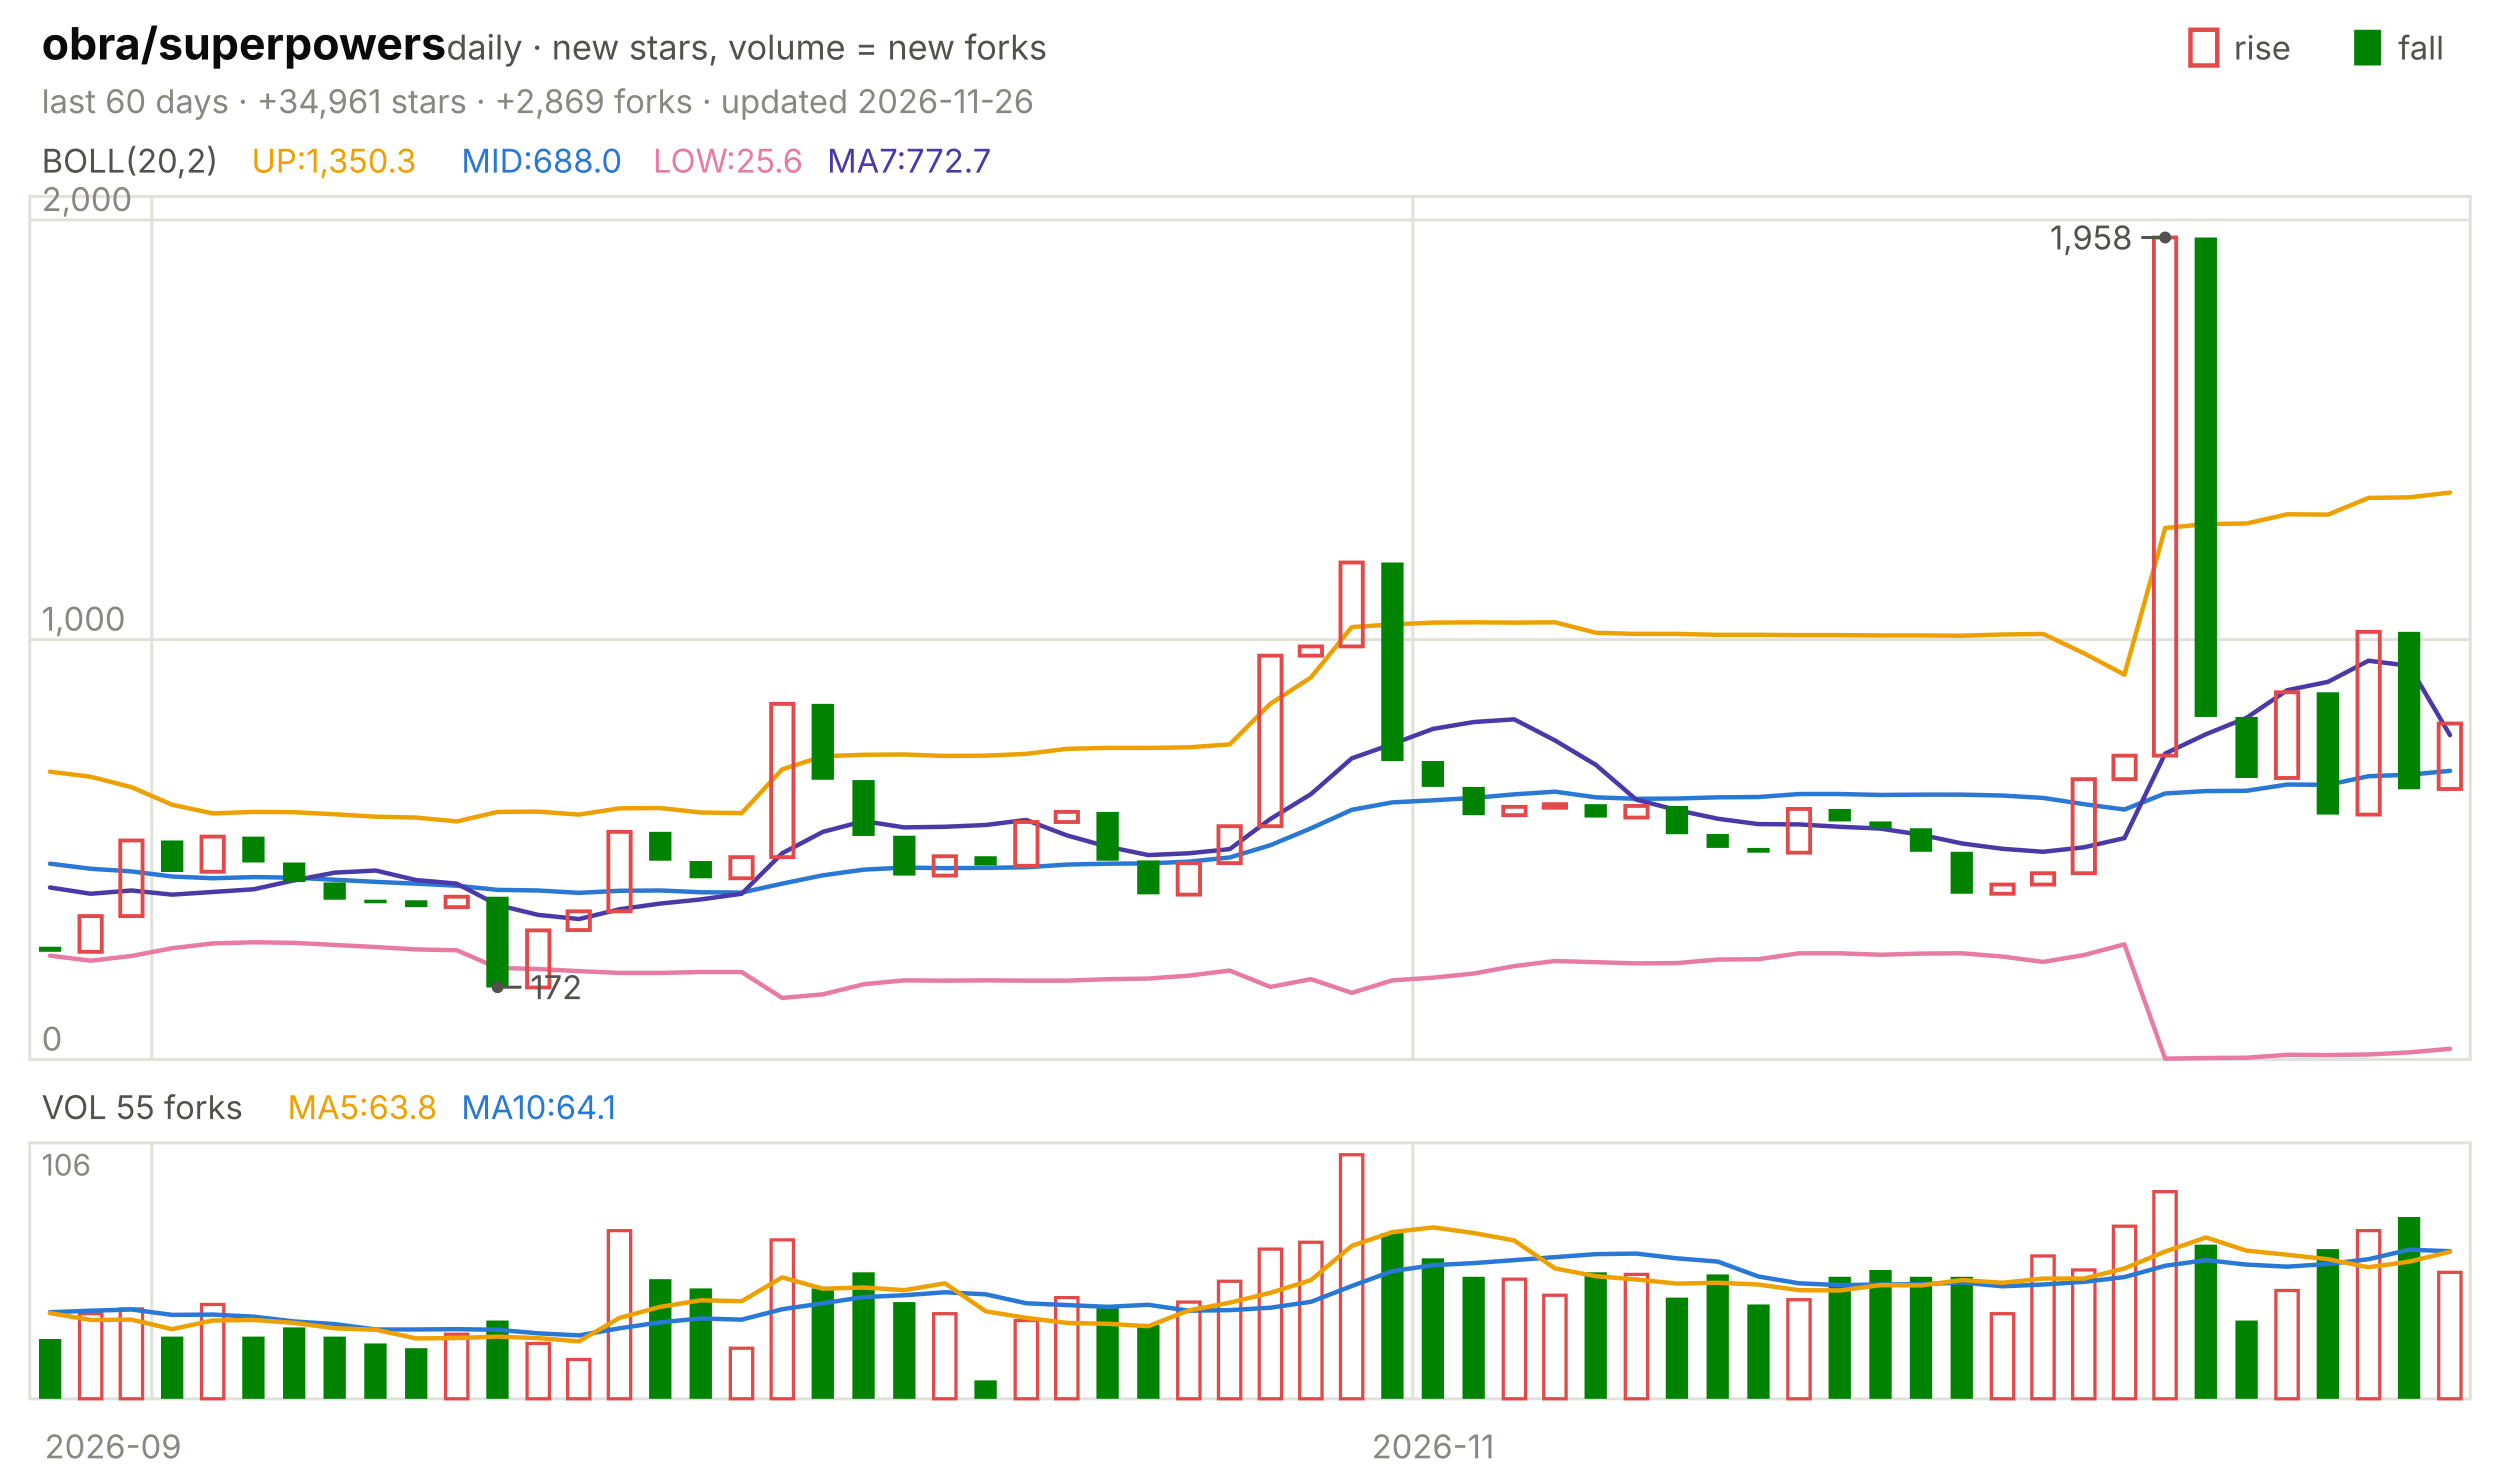
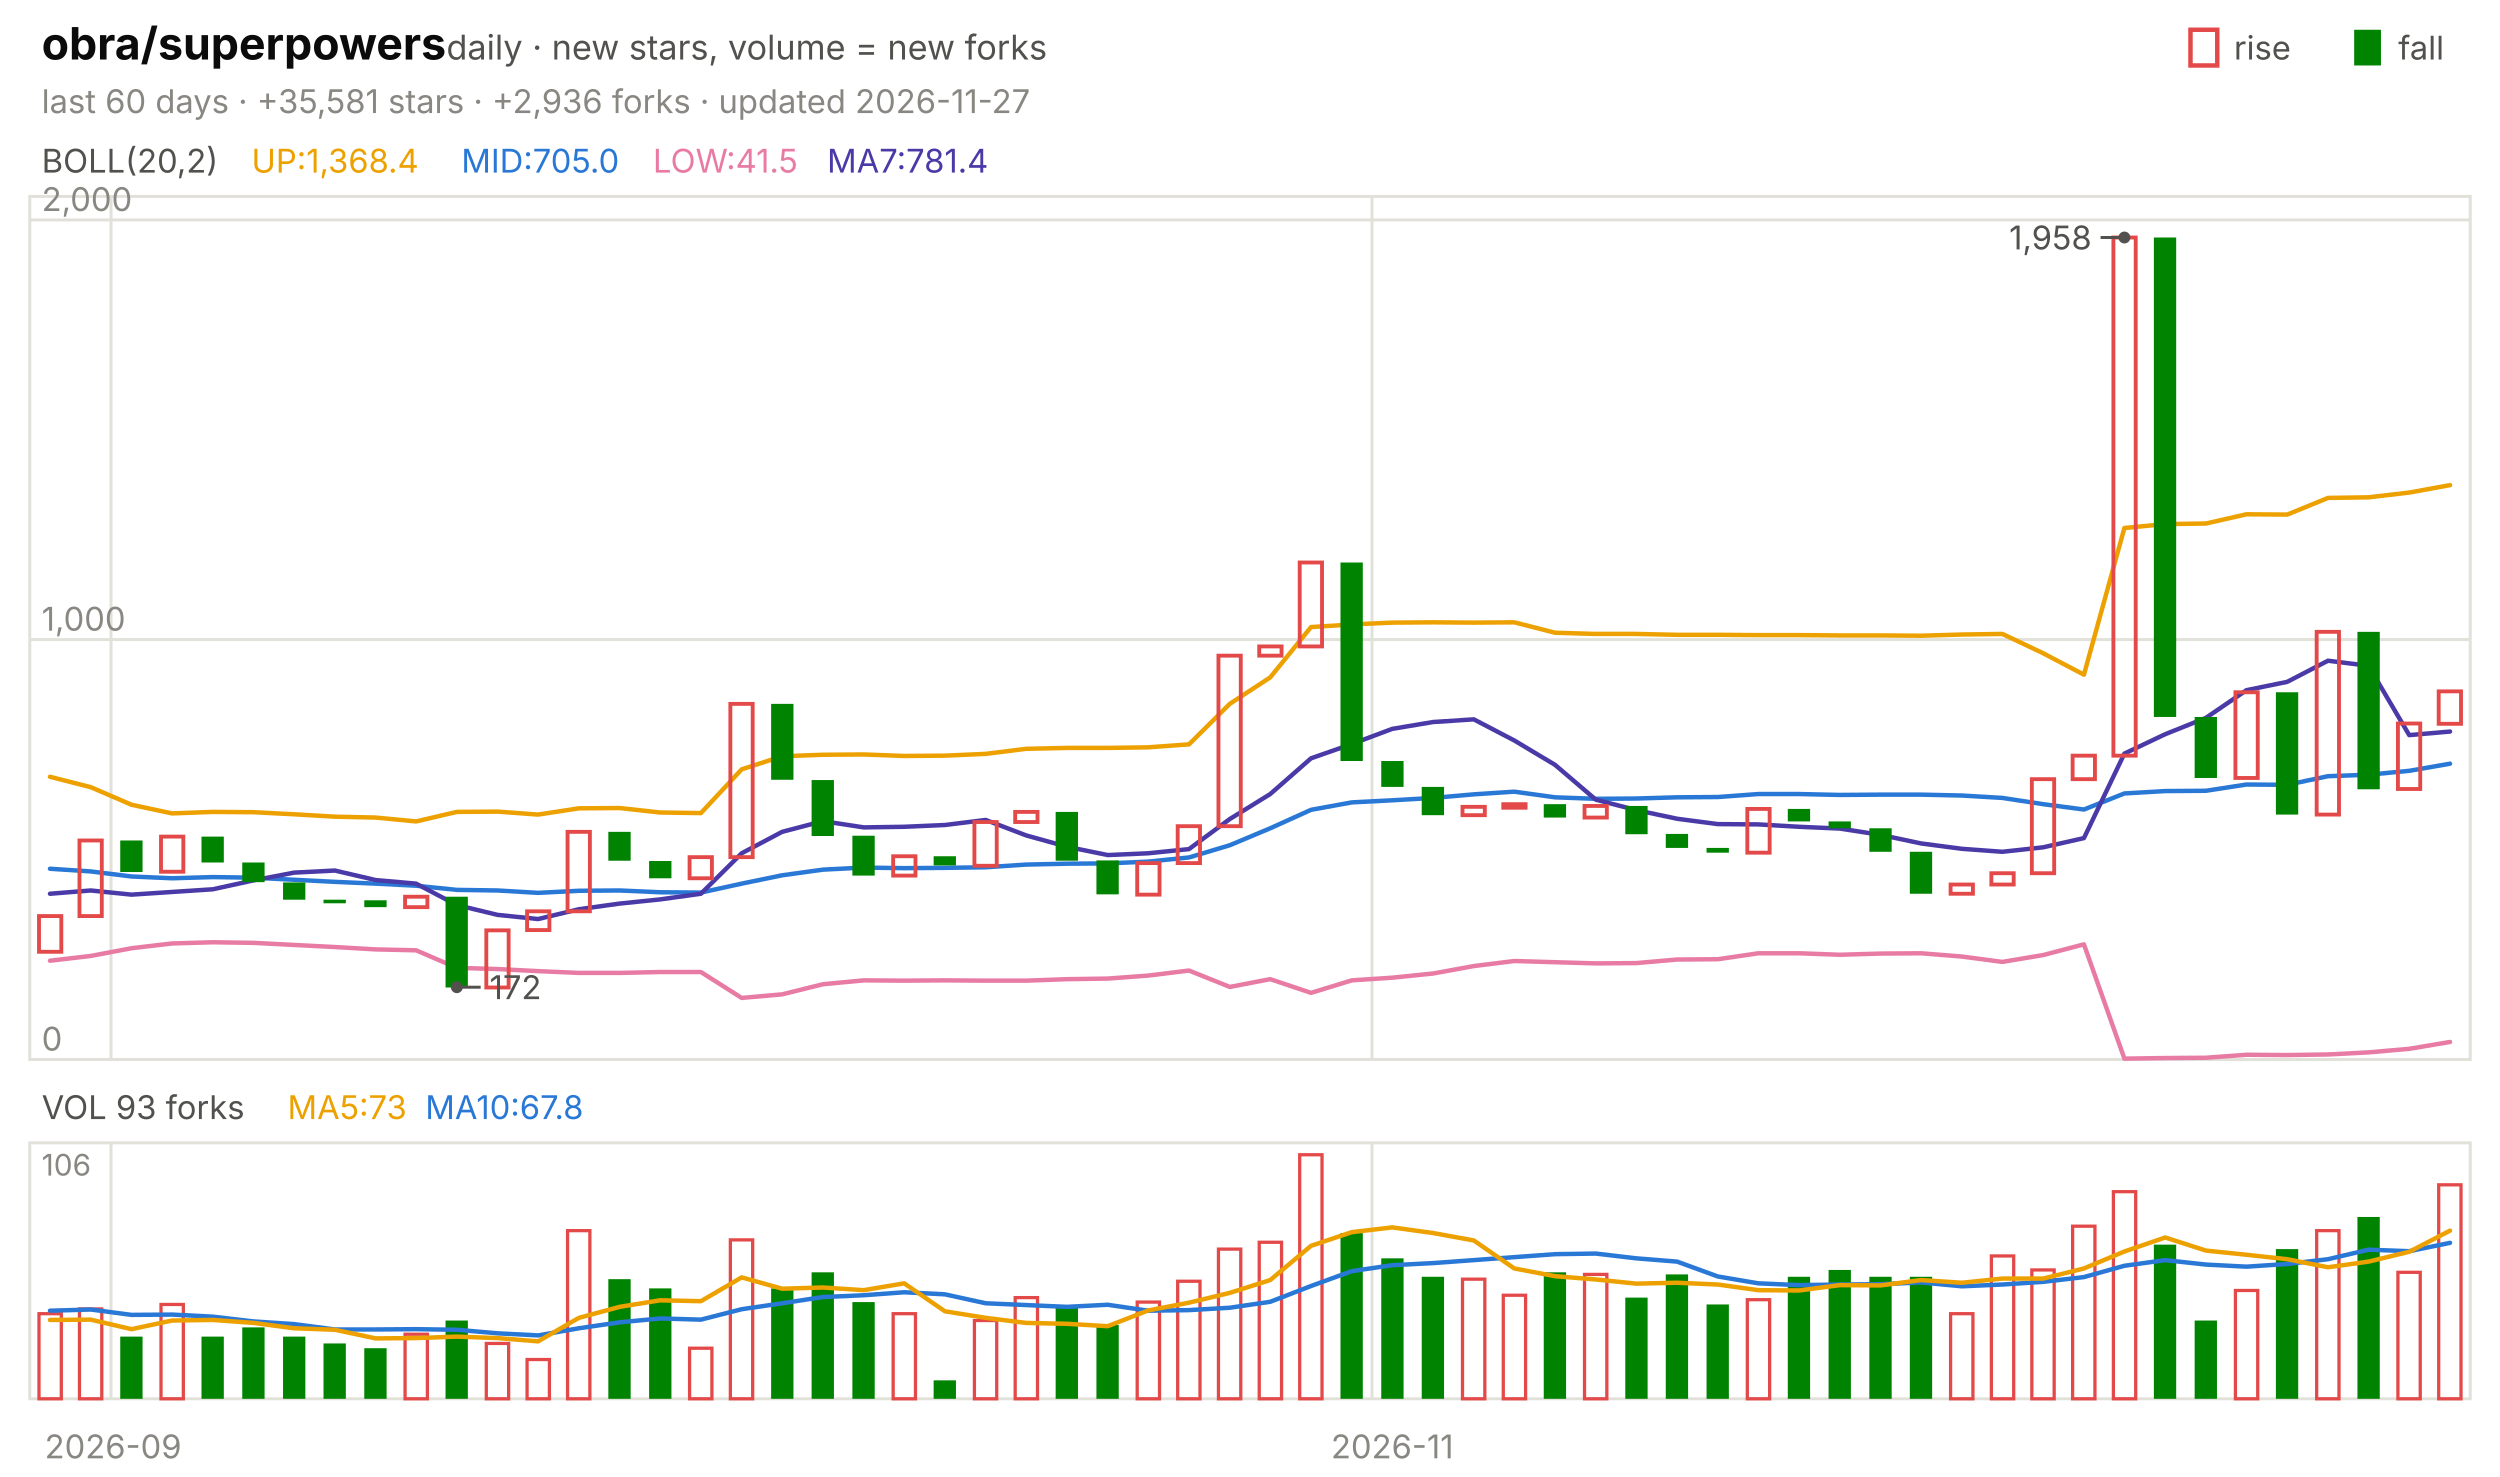
<svg xmlns="http://www.w3.org/2000/svg" viewBox="0 0 840 496" width="840" height="496" font-family="-apple-system,'Segoe UI',system-ui,sans-serif" role="img" aria-label="obra/superpowers candlestick chart">
  <text x="14.0" y="20.0" font-size="15" fill="#0b0b0b" font-weight="650">obra/superpowers</text>
  <text x="150.0" y="20.0" font-size="11.5" fill="#52514e">daily · new stars, volume = new forks</text>
  <text x="805.8" y="20.0" font-size="11.0" fill="#52514e">fall</text>
  <rect x="791" y="10" width="9" height="12" fill="#008300" />
  <text x="750.6" y="20.0" font-size="11.0" fill="#52514e">rise</text>
  <rect x="736" y="10" width="9" height="12" fill="none" stroke="#e34948" stroke-width="1.5" />
-   <text x="14.0" y="38.0" font-size="11.0" fill="#898781">last 60 days · +34,961 stars · +2,869 forks · updated 2026-11-26</text>
+   <text x="14.0" y="38.0" font-size="11.0" fill="#898781">last 60 days · +35,581 stars · +2,936 forks · updated 2026-11-27</text>
  <rect x="10" y="66" width="820" height="290" fill="none" stroke="#e1e0d9" />
  <rect x="10" y="384" width="820" height="86" fill="none" stroke="#e1e0d9" />
  <text x="38.0" y="490.0" font-size="11.0" fill="#898781" text-anchor="middle">2026-09</text>
-   <line x1="51.0" y1="66.0" x2="51.0" y2="356.0" stroke="#e1e0d9" stroke-width="1.0" />
-   <line x1="51.0" y1="384.0" x2="51.0" y2="470.0" stroke="#e1e0d9" stroke-width="1.0" />
-   <line x1="474.7" y1="66.0" x2="474.7" y2="356.0" stroke="#e1e0d9" stroke-width="1.0" />
-   <line x1="474.7" y1="384.0" x2="474.7" y2="470.0" stroke="#e1e0d9" stroke-width="1.0" />
-   <text x="481.5" y="490.0" font-size="11.0" fill="#898781" text-anchor="middle">2026-11</text>
+   <line x1="37.3" y1="66.0" x2="37.3" y2="356.0" stroke="#e1e0d9" stroke-width="1.0" />
+   <line x1="37.3" y1="384.0" x2="37.3" y2="470.0" stroke="#e1e0d9" stroke-width="1.0" />
+   <line x1="461.0" y1="66.0" x2="461.0" y2="356.0" stroke="#e1e0d9" stroke-width="1.0" />
+   <line x1="461.0" y1="384.0" x2="461.0" y2="470.0" stroke="#e1e0d9" stroke-width="1.0" />
+   <text x="467.8" y="490.0" font-size="11.0" fill="#898781" text-anchor="middle">2026-11</text>
  <text x="14.0" y="58.0" font-size="11.0" fill="#52514e">BOLL(20,2)</text>
-   <text x="84.5" y="58.0" font-size="11.0" fill="#eda100">UP:1,350.3</text>
-   <text x="155.0" y="58.0" font-size="11.0" fill="#2a78d6">MID:688.0</text>
-   <text x="219.4" y="58.0" font-size="11.0" fill="#e87ba4">LOW:25.6</text>
-   <text x="277.9" y="58.0" font-size="11.0" fill="#4a3aa7">MA7:772.7</text>
+   <text x="84.5" y="58.0" font-size="11.0" fill="#eda100">UP:1,368.4</text>
+   <text x="155.0" y="58.0" font-size="11.0" fill="#2a78d6">MID:705.0</text>
+   <text x="219.4" y="58.0" font-size="11.0" fill="#e87ba4">LOW:41.5</text>
+   <text x="277.9" y="58.0" font-size="11.0" fill="#4a3aa7">MA7:781.4</text>
  <line x1="10.0" y1="356.0" x2="830.0" y2="356.0" stroke="#e1e0d9" stroke-width="1.0" />
  <text x="14.0" y="353.0" font-size="11.0" fill="#898781">0</text>
  <line x1="10.0" y1="214.9" x2="830.0" y2="214.9" stroke="#e1e0d9" stroke-width="1.0" />
  <text x="14.0" y="211.9" font-size="11.0" fill="#898781">1,000</text>
  <line x1="10.0" y1="73.9" x2="830.0" y2="73.9" stroke="#e1e0d9" stroke-width="1.0" />
  <text x="14.0" y="70.9" font-size="11.0" fill="#898781">2,000</text>
-   <polyline points="16.8,259.3 30.5,261.0 44.2,264.5 57.8,270.4 71.5,273.3 85.2,272.8 98.8,272.9 112.5,273.6 126.2,274.4 139.8,274.7 153.5,276.0 167.2,272.8 180.8,272.7 194.5,273.7 208.2,271.6 221.8,271.5 235.5,273.0 249.2,273.2 262.8,258.5 276.5,254.1 290.2,253.6 303.8,253.5 317.5,254.0 331.2,253.9 344.8,253.3 358.5,251.6 372.2,251.3 385.8,251.3 399.5,251.1 413.2,250.1 426.8,236.5 440.5,227.6 454.2,210.7 467.8,209.8 481.5,209.2 495.2,209.1 508.8,209.2 522.5,209.1 536.2,212.6 549.8,213.0 563.5,213.0 577.2,213.3 590.8,213.3 604.5,213.4 618.2,213.4 631.8,213.5 645.5,213.5 659.2,213.6 672.8,213.2 686.5,213.0 700.2,219.5 713.8,226.7 727.5,177.4 741.2,176.1 754.8,175.9 768.5,172.8 782.2,172.9 795.8,167.3 809.5,167.1 823.2,165.5" fill="none" stroke="#eda100" stroke-width="1.5" stroke-linejoin="round" stroke-linecap="round" />
-   <polyline points="16.8,290.2 30.5,291.9 44.2,292.8 57.8,294.5 71.5,295.1 85.2,294.7 98.8,294.9 112.5,295.6 126.2,296.3 139.8,296.9 153.5,297.6 167.2,299.0 180.8,299.2 194.5,300.0 208.2,299.3 221.8,299.2 235.5,299.8 249.2,299.9 262.8,296.9 276.5,294.1 290.2,292.2 303.8,291.5 317.5,291.7 331.2,291.6 344.8,291.4 358.5,290.5 372.2,290.2 385.8,290.1 399.5,289.5 413.2,288.1 426.8,284.0 440.5,278.3 454.2,272.1 467.8,269.6 481.5,268.9 495.2,268.1 508.8,266.9 522.5,266.0 536.2,267.9 549.8,268.4 563.5,268.3 577.2,267.9 590.8,267.8 604.5,266.8 618.2,266.8 631.8,267.1 645.5,267.0 659.2,267.0 672.8,267.3 686.5,268.1 700.2,270.2 713.8,272.0 727.5,266.6 741.2,265.8 754.8,265.7 768.5,263.6 782.2,263.7 795.8,260.8 809.5,260.3 823.2,259.0" fill="none" stroke="#2a78d6" stroke-width="1.5" stroke-linejoin="round" stroke-linecap="round" />
-   <polyline points="16.8,321.1 30.5,322.8 44.2,321.2 57.8,318.6 71.5,317.0 85.2,316.6 98.8,316.8 112.5,317.5 126.2,318.2 139.8,319.0 153.5,319.3 167.2,325.2 180.8,325.6 194.5,326.3 208.2,326.9 221.8,326.9 235.5,326.6 249.2,326.6 262.8,335.3 276.5,334.1 290.2,330.7 303.8,329.4 317.5,329.5 331.2,329.4 344.8,329.5 358.5,329.5 372.2,329.0 385.8,328.8 399.5,327.8 413.2,326.1 426.8,331.6 440.5,329.0 454.2,333.6 467.8,329.4 481.5,328.5 495.2,327.1 508.8,324.6 522.5,322.9 536.2,323.3 549.8,323.7 563.5,323.6 577.2,322.4 590.8,322.3 604.5,320.3 618.2,320.3 631.8,320.8 645.5,320.4 659.2,320.3 672.8,321.4 686.5,323.2 700.2,320.9 713.8,317.3 727.5,355.7 741.2,355.5 754.8,355.4 768.5,354.4 782.2,354.5 795.8,354.3 809.5,353.6 823.2,352.4" fill="none" stroke="#e87ba4" stroke-width="1.5" stroke-linejoin="round" stroke-linecap="round" />
-   <polyline points="16.8,298.2 30.5,300.3 44.2,299.2 57.8,300.6 71.5,299.7 85.2,298.8 98.8,295.8 112.5,293.2 126.2,292.5 139.8,295.7 153.5,296.9 167.2,304.1 180.8,307.4 194.5,308.8 208.2,305.5 221.8,303.6 235.5,302.2 249.2,300.3 262.8,286.7 276.5,279.5 290.2,275.9 303.8,278.0 317.5,277.8 331.2,277.2 344.8,275.5 358.5,280.7 372.2,284.5 385.8,287.3 399.5,286.7 413.2,285.3 426.8,275.2 440.5,266.8 454.2,254.8 467.8,250.0 481.5,244.9 495.2,242.6 508.8,241.7 522.5,248.8 536.2,257.0 549.8,268.7 563.5,272.2 577.2,275.1 590.8,276.9 604.5,277.0 618.2,277.8 631.8,278.4 645.5,280.5 659.2,283.4 672.8,285.2 686.5,286.2 700.2,284.7 713.8,281.6 727.5,253.2 741.2,246.7 754.8,241.2 768.5,231.9 782.2,229.1 795.8,222.0 809.5,223.7 823.2,247.0" fill="none" stroke="#4a3aa7" stroke-width="1.5" stroke-linejoin="round" stroke-linecap="round" />
-   <rect x="13.1" y="318.1" width="7.5" height="1.7" fill="#008300" />
-   <rect x="26.7" y="307.8" width="7.5" height="12.0" fill="none" stroke="#e34948" stroke-width="1.3" />
-   <rect x="40.4" y="282.4" width="7.5" height="25.4" fill="none" stroke="#e34948" stroke-width="1.3" />
-   <rect x="54.1" y="282.4" width="7.5" height="10.6" fill="#008300" />
-   <rect x="67.7" y="281.1" width="7.5" height="11.8" fill="none" stroke="#e34948" stroke-width="1.3" />
-   <rect x="81.4" y="281.1" width="7.5" height="8.7" fill="#008300" />
-   <rect x="95.1" y="289.8" width="7.5" height="6.6" fill="#008300" />
-   <rect x="108.7" y="296.5" width="7.5" height="5.8" fill="#008300" />
-   <rect x="122.4" y="302.3" width="7.5" height="1.2" fill="#008300" />
-   <rect x="136.1" y="302.5" width="7.5" height="2.3" fill="#008300" />
-   <rect x="149.7" y="301.3" width="7.5" height="3.5" fill="none" stroke="#e34948" stroke-width="1.3" />
-   <rect x="163.4" y="301.3" width="7.5" height="30.5" fill="#008300" />
-   <rect x="177.1" y="312.6" width="7.5" height="19.2" fill="none" stroke="#e34948" stroke-width="1.3" />
-   <rect x="190.7" y="306.2" width="7.5" height="6.3" fill="none" stroke="#e34948" stroke-width="1.3" />
-   <rect x="204.4" y="279.5" width="7.5" height="26.7" fill="none" stroke="#e34948" stroke-width="1.3" />
-   <rect x="218.1" y="279.5" width="7.5" height="9.7" fill="#008300" />
-   <rect x="231.7" y="289.3" width="7.5" height="5.8" fill="#008300" />
-   <rect x="245.4" y="288.0" width="7.5" height="7.1" fill="none" stroke="#e34948" stroke-width="1.3" />
-   <rect x="259.1" y="236.5" width="7.5" height="51.5" fill="none" stroke="#e34948" stroke-width="1.3" />
-   <rect x="272.7" y="236.5" width="7.5" height="25.5" fill="#008300" />
-   <rect x="286.4" y="262.1" width="7.5" height="18.8" fill="#008300" />
-   <rect x="300.1" y="280.8" width="7.5" height="13.4" fill="#008300" />
-   <rect x="313.7" y="287.7" width="7.5" height="6.5" fill="none" stroke="#e34948" stroke-width="1.3" />
-   <rect x="327.4" y="287.7" width="7.5" height="3.1" fill="#008300" />
-   <rect x="341.1" y="276.2" width="7.5" height="14.7" fill="none" stroke="#e34948" stroke-width="1.3" />
-   <rect x="354.7" y="272.8" width="7.5" height="3.4" fill="none" stroke="#e34948" stroke-width="1.3" />
-   <rect x="368.4" y="272.8" width="7.5" height="16.4" fill="#008300" />
-   <rect x="382.1" y="289.1" width="7.5" height="11.4" fill="#008300" />
-   <rect x="395.7" y="290.0" width="7.5" height="10.6" fill="none" stroke="#e34948" stroke-width="1.3" />
-   <rect x="409.4" y="277.6" width="7.5" height="12.4" fill="none" stroke="#e34948" stroke-width="1.3" />
-   <rect x="423.1" y="220.3" width="7.5" height="57.3" fill="none" stroke="#e34948" stroke-width="1.3" />
-   <rect x="436.7" y="217.2" width="7.5" height="3.1" fill="none" stroke="#e34948" stroke-width="1.3" />
-   <rect x="450.4" y="189.0" width="7.5" height="28.2" fill="none" stroke="#e34948" stroke-width="1.3" />
-   <rect x="464.1" y="189.0" width="7.5" height="66.7" fill="#008300" />
-   <rect x="477.7" y="255.7" width="7.5" height="8.7" fill="#008300" />
-   <rect x="491.4" y="264.4" width="7.5" height="9.5" fill="#008300" />
-   <rect x="505.1" y="271.1" width="7.5" height="2.8" fill="none" stroke="#e34948" stroke-width="1.3" />
-   <rect x="518.7" y="270.2" width="7.5" height="1.2" fill="none" stroke="#e34948" stroke-width="1.3" />
-   <rect x="532.4" y="270.2" width="7.5" height="4.5" fill="#008300" />
-   <rect x="546.1" y="270.8" width="7.5" height="3.9" fill="none" stroke="#e34948" stroke-width="1.3" />
-   <rect x="559.7" y="270.8" width="7.5" height="9.5" fill="#008300" />
-   <rect x="573.4" y="280.2" width="7.5" height="4.7" fill="#008300" />
-   <rect x="587.1" y="284.9" width="7.5" height="1.6" fill="#008300" />
-   <rect x="600.7" y="271.8" width="7.5" height="14.7" fill="none" stroke="#e34948" stroke-width="1.3" />
-   <rect x="614.4" y="271.8" width="7.5" height="4.2" fill="#008300" />
-   <rect x="628.1" y="276.0" width="7.5" height="2.3" fill="#008300" />
-   <rect x="641.7" y="278.3" width="7.5" height="7.9" fill="#008300" />
-   <rect x="655.4" y="286.2" width="7.5" height="14.1" fill="#008300" />
-   <rect x="669.1" y="297.2" width="7.5" height="3.1" fill="none" stroke="#e34948" stroke-width="1.3" />
-   <rect x="682.7" y="293.4" width="7.5" height="3.8" fill="none" stroke="#e34948" stroke-width="1.3" />
-   <rect x="696.4" y="261.8" width="7.5" height="31.6" fill="none" stroke="#e34948" stroke-width="1.3" />
-   <rect x="710.1" y="253.9" width="7.5" height="7.9" fill="none" stroke="#e34948" stroke-width="1.3" />
-   <rect x="723.7" y="79.8" width="7.5" height="174.1" fill="none" stroke="#e34948" stroke-width="1.3" />
-   <rect x="737.4" y="79.8" width="7.5" height="161.1" fill="#008300" />
-   <rect x="751.1" y="240.9" width="7.5" height="20.5" fill="#008300" />
-   <rect x="764.7" y="232.6" width="7.5" height="28.8" fill="none" stroke="#e34948" stroke-width="1.3" />
-   <rect x="778.4" y="232.6" width="7.5" height="41.1" fill="#008300" />
-   <rect x="792.1" y="212.3" width="7.5" height="61.4" fill="none" stroke="#e34948" stroke-width="1.3" />
-   <rect x="805.7" y="212.3" width="7.5" height="52.9" fill="#008300" />
-   <rect x="819.4" y="243.1" width="7.5" height="22.0" fill="none" stroke="#e34948" stroke-width="1.3" />
-   <circle cx="727.5" cy="79.8" r="2" fill="#52514e" />
-   <line x1="727.5" y1="79.8" x2="719.5" y2="79.8" stroke="#52514e" stroke-width="1.0" />
-   <text x="716.5" y="83.8" font-size="11.0" fill="#52514e" text-anchor="end">1,958</text>
-   <circle cx="167.2" cy="331.7" r="2" fill="#52514e" />
-   <line x1="167.2" y1="331.7" x2="175.2" y2="331.7" stroke="#52514e" stroke-width="1.0" />
-   <text x="178.2" y="335.7" font-size="11.0" fill="#52514e">172</text>
-   <text x="14.0" y="376.0" font-size="11.0" fill="#52514e">VOL 55 forks</text>
-   <text x="96.6" y="376.0" font-size="11.0" fill="#eda100">MA5:63.8</text>
-   <text x="155.0" y="376.0" font-size="11.0" fill="#2a78d6">MA10:64.1</text>
+   <polyline points="16.8,261.0 30.5,264.5 44.2,270.4 57.8,273.3 71.5,272.8 85.2,272.9 98.8,273.6 112.5,274.4 126.2,274.7 139.8,276.0 153.5,272.8 167.2,272.7 180.8,273.7 194.5,271.6 208.2,271.5 221.8,273.0 235.5,273.2 249.2,258.5 262.8,254.1 276.5,253.6 290.2,253.5 303.8,254.0 317.5,253.9 331.2,253.3 344.8,251.6 358.5,251.3 372.2,251.3 385.8,251.1 399.5,250.1 413.2,236.5 426.8,227.6 440.5,210.7 454.2,209.8 467.8,209.2 481.5,209.1 495.2,209.2 508.8,209.1 522.5,212.6 536.2,213.0 549.8,213.0 563.5,213.3 577.2,213.3 590.8,213.4 604.5,213.4 618.2,213.5 631.8,213.5 645.5,213.6 659.2,213.2 672.8,213.0 686.5,219.5 700.2,226.7 713.8,177.4 727.5,176.1 741.2,175.9 754.8,172.8 768.5,172.9 782.2,167.3 795.8,167.1 809.5,165.5 823.2,163.0" fill="none" stroke="#eda100" stroke-width="1.5" stroke-linejoin="round" stroke-linecap="round" />
+   <polyline points="16.8,291.9 30.5,292.8 44.2,294.5 57.8,295.1 71.5,294.7 85.2,294.9 98.8,295.6 112.5,296.3 126.2,296.9 139.8,297.6 153.5,299.0 167.2,299.2 180.8,300.0 194.5,299.3 208.2,299.2 221.8,299.8 235.5,299.9 249.2,296.9 262.8,294.1 276.5,292.2 290.2,291.5 303.8,291.7 317.5,291.6 331.2,291.4 344.8,290.5 358.5,290.2 372.2,290.1 385.8,289.5 399.5,288.1 413.2,284.0 426.8,278.3 440.5,272.1 454.2,269.6 467.8,268.9 481.5,268.1 495.2,266.9 508.8,266.0 522.5,267.9 536.2,268.4 549.8,268.3 563.5,267.9 577.2,267.8 590.8,266.8 604.5,266.8 618.2,267.1 631.8,267.0 645.5,267.0 659.2,267.3 672.8,268.1 686.5,270.2 700.2,272.0 713.8,266.6 727.5,265.8 741.2,265.7 754.8,263.6 768.5,263.7 782.2,260.8 795.8,260.3 809.5,259.0 823.2,256.6" fill="none" stroke="#2a78d6" stroke-width="1.5" stroke-linejoin="round" stroke-linecap="round" />
+   <polyline points="16.8,322.8 30.5,321.2 44.2,318.6 57.8,317.0 71.5,316.6 85.2,316.8 98.8,317.5 112.5,318.2 126.2,319.0 139.8,319.3 153.5,325.2 167.2,325.6 180.8,326.3 194.5,326.9 208.2,326.9 221.8,326.6 235.5,326.6 249.2,335.3 262.8,334.1 276.5,330.7 290.2,329.4 303.8,329.5 317.5,329.4 331.2,329.5 344.8,329.5 358.5,329.0 372.2,328.8 385.8,327.8 399.5,326.1 413.2,331.6 426.8,329.0 440.5,333.6 454.2,329.4 467.8,328.5 481.5,327.1 495.2,324.6 508.8,322.9 522.5,323.3 536.2,323.7 549.8,323.6 563.5,322.4 577.2,322.3 590.8,320.3 604.5,320.3 618.2,320.8 631.8,320.4 645.5,320.3 659.2,321.4 672.8,323.2 686.5,320.9 700.2,317.3 713.8,355.7 727.5,355.5 741.2,355.4 754.8,354.4 768.5,354.5 782.2,354.3 795.8,353.6 809.5,352.4 823.2,350.1" fill="none" stroke="#e87ba4" stroke-width="1.5" stroke-linejoin="round" stroke-linecap="round" />
+   <polyline points="16.8,300.3 30.5,299.2 44.2,300.6 57.8,299.7 71.5,298.8 85.2,295.8 98.8,293.2 112.5,292.5 126.2,295.7 139.8,296.9 153.5,304.1 167.2,307.4 180.8,308.8 194.5,305.5 208.2,303.6 221.8,302.2 235.5,300.3 249.2,286.7 262.8,279.5 276.5,275.9 290.2,278.0 303.8,277.8 317.5,277.2 331.2,275.5 344.8,280.7 358.5,284.5 372.2,287.3 385.8,286.7 399.5,285.3 413.2,275.2 426.8,266.8 440.5,254.8 454.2,250.0 467.8,244.9 481.5,242.6 495.2,241.7 508.8,248.8 522.5,257.0 536.2,268.7 549.8,272.2 563.5,275.1 577.2,276.9 590.8,277.0 604.5,277.8 618.2,278.4 631.8,280.5 645.5,283.4 659.2,285.2 672.8,286.2 686.5,284.7 700.2,281.6 713.8,253.2 727.5,246.7 741.2,241.2 754.8,231.9 768.5,229.1 782.2,222.0 795.8,223.7 809.5,247.0 823.2,245.8" fill="none" stroke="#4a3aa7" stroke-width="1.5" stroke-linejoin="round" stroke-linecap="round" />
+   <rect x="13.1" y="307.8" width="7.5" height="12.0" fill="none" stroke="#e34948" stroke-width="1.3" />
+   <rect x="26.7" y="282.4" width="7.5" height="25.4" fill="none" stroke="#e34948" stroke-width="1.3" />
+   <rect x="40.4" y="282.4" width="7.5" height="10.6" fill="#008300" />
+   <rect x="54.1" y="281.1" width="7.5" height="11.8" fill="none" stroke="#e34948" stroke-width="1.3" />
+   <rect x="67.7" y="281.1" width="7.5" height="8.7" fill="#008300" />
+   <rect x="81.4" y="289.8" width="7.5" height="6.6" fill="#008300" />
+   <rect x="95.1" y="296.5" width="7.5" height="5.8" fill="#008300" />
+   <rect x="108.7" y="302.3" width="7.5" height="1.2" fill="#008300" />
+   <rect x="122.4" y="302.5" width="7.5" height="2.3" fill="#008300" />
+   <rect x="136.1" y="301.3" width="7.5" height="3.5" fill="none" stroke="#e34948" stroke-width="1.3" />
+   <rect x="149.7" y="301.3" width="7.5" height="30.5" fill="#008300" />
+   <rect x="163.4" y="312.6" width="7.5" height="19.2" fill="none" stroke="#e34948" stroke-width="1.3" />
+   <rect x="177.1" y="306.2" width="7.5" height="6.3" fill="none" stroke="#e34948" stroke-width="1.3" />
+   <rect x="190.7" y="279.5" width="7.5" height="26.7" fill="none" stroke="#e34948" stroke-width="1.3" />
+   <rect x="204.4" y="279.5" width="7.5" height="9.7" fill="#008300" />
+   <rect x="218.1" y="289.3" width="7.5" height="5.8" fill="#008300" />
+   <rect x="231.7" y="288.0" width="7.5" height="7.1" fill="none" stroke="#e34948" stroke-width="1.3" />
+   <rect x="245.4" y="236.5" width="7.5" height="51.5" fill="none" stroke="#e34948" stroke-width="1.3" />
+   <rect x="259.1" y="236.5" width="7.5" height="25.5" fill="#008300" />
+   <rect x="272.7" y="262.1" width="7.5" height="18.8" fill="#008300" />
+   <rect x="286.4" y="280.8" width="7.5" height="13.4" fill="#008300" />
+   <rect x="300.1" y="287.7" width="7.5" height="6.5" fill="none" stroke="#e34948" stroke-width="1.3" />
+   <rect x="313.7" y="287.7" width="7.5" height="3.1" fill="#008300" />
+   <rect x="327.4" y="276.2" width="7.5" height="14.7" fill="none" stroke="#e34948" stroke-width="1.3" />
+   <rect x="341.1" y="272.8" width="7.5" height="3.4" fill="none" stroke="#e34948" stroke-width="1.3" />
+   <rect x="354.7" y="272.8" width="7.5" height="16.4" fill="#008300" />
+   <rect x="368.4" y="289.1" width="7.5" height="11.4" fill="#008300" />
+   <rect x="382.1" y="290.0" width="7.5" height="10.6" fill="none" stroke="#e34948" stroke-width="1.3" />
+   <rect x="395.7" y="277.6" width="7.5" height="12.4" fill="none" stroke="#e34948" stroke-width="1.3" />
+   <rect x="409.4" y="220.3" width="7.5" height="57.3" fill="none" stroke="#e34948" stroke-width="1.3" />
+   <rect x="423.1" y="217.2" width="7.5" height="3.1" fill="none" stroke="#e34948" stroke-width="1.3" />
+   <rect x="436.7" y="189.0" width="7.5" height="28.2" fill="none" stroke="#e34948" stroke-width="1.3" />
+   <rect x="450.4" y="189.0" width="7.5" height="66.7" fill="#008300" />
+   <rect x="464.1" y="255.7" width="7.5" height="8.7" fill="#008300" />
+   <rect x="477.7" y="264.4" width="7.5" height="9.5" fill="#008300" />
+   <rect x="491.4" y="271.1" width="7.5" height="2.8" fill="none" stroke="#e34948" stroke-width="1.3" />
+   <rect x="505.1" y="270.2" width="7.5" height="1.2" fill="none" stroke="#e34948" stroke-width="1.3" />
+   <rect x="518.7" y="270.2" width="7.5" height="4.5" fill="#008300" />
+   <rect x="532.4" y="270.8" width="7.5" height="3.9" fill="none" stroke="#e34948" stroke-width="1.3" />
+   <rect x="546.1" y="270.8" width="7.5" height="9.5" fill="#008300" />
+   <rect x="559.7" y="280.2" width="7.5" height="4.7" fill="#008300" />
+   <rect x="573.4" y="284.9" width="7.5" height="1.6" fill="#008300" />
+   <rect x="587.1" y="271.8" width="7.5" height="14.7" fill="none" stroke="#e34948" stroke-width="1.3" />
+   <rect x="600.7" y="271.8" width="7.5" height="4.2" fill="#008300" />
+   <rect x="614.4" y="276.0" width="7.5" height="2.3" fill="#008300" />
+   <rect x="628.1" y="278.3" width="7.5" height="7.9" fill="#008300" />
+   <rect x="641.7" y="286.2" width="7.5" height="14.1" fill="#008300" />
+   <rect x="655.4" y="297.2" width="7.5" height="3.1" fill="none" stroke="#e34948" stroke-width="1.3" />
+   <rect x="669.1" y="293.4" width="7.5" height="3.8" fill="none" stroke="#e34948" stroke-width="1.3" />
+   <rect x="682.7" y="261.8" width="7.5" height="31.6" fill="none" stroke="#e34948" stroke-width="1.3" />
+   <rect x="696.4" y="253.9" width="7.5" height="7.9" fill="none" stroke="#e34948" stroke-width="1.3" />
+   <rect x="710.1" y="79.8" width="7.5" height="174.1" fill="none" stroke="#e34948" stroke-width="1.3" />
+   <rect x="723.7" y="79.8" width="7.5" height="161.1" fill="#008300" />
+   <rect x="737.4" y="240.9" width="7.5" height="20.5" fill="#008300" />
+   <rect x="751.1" y="232.6" width="7.5" height="28.8" fill="none" stroke="#e34948" stroke-width="1.3" />
+   <rect x="764.7" y="232.6" width="7.5" height="41.1" fill="#008300" />
+   <rect x="778.4" y="212.3" width="7.5" height="61.4" fill="none" stroke="#e34948" stroke-width="1.3" />
+   <rect x="792.1" y="212.3" width="7.5" height="52.9" fill="#008300" />
+   <rect x="805.7" y="243.1" width="7.5" height="22.0" fill="none" stroke="#e34948" stroke-width="1.3" />
+   <rect x="819.4" y="232.3" width="7.5" height="10.9" fill="none" stroke="#e34948" stroke-width="1.3" />
+   <circle cx="713.8" cy="79.8" r="2" fill="#52514e" />
+   <line x1="713.8" y1="79.8" x2="705.8" y2="79.8" stroke="#52514e" stroke-width="1.0" />
+   <text x="702.8" y="83.8" font-size="11.0" fill="#52514e" text-anchor="end">1,958</text>
+   <circle cx="153.5" cy="331.7" r="2" fill="#52514e" />
+   <line x1="153.5" y1="331.7" x2="161.5" y2="331.7" stroke="#52514e" stroke-width="1.0" />
+   <text x="164.5" y="335.7" font-size="11.0" fill="#52514e">172</text>
+   <text x="14.0" y="376.0" font-size="11.0" fill="#52514e">VOL 93 forks</text>
+   <text x="96.6" y="376.0" font-size="11.0" fill="#eda100">MA5:73</text>
+   <text x="142.9" y="376.0" font-size="11.0" fill="#2a78d6">MA10:67.8</text>
  <text x="14.0" y="395.0" font-size="10" fill="#898781">106</text>
-   <rect x="13.1" y="449.9" width="7.5" height="20.1" fill="#008300" />
-   <rect x="26.7" y="441.4" width="7.5" height="28.6" fill="none" stroke="#e34948" stroke-width="1.1" />
-   <rect x="40.4" y="439.8" width="7.5" height="30.2" fill="none" stroke="#e34948" stroke-width="1.1" />
-   <rect x="54.1" y="449.1" width="7.5" height="20.9" fill="#008300" />
-   <rect x="67.7" y="438.3" width="7.5" height="31.7" fill="none" stroke="#e34948" stroke-width="1.1" />
-   <rect x="81.4" y="449.1" width="7.5" height="20.9" fill="#008300" />
-   <rect x="95.1" y="446.0" width="7.5" height="24.0" fill="#008300" />
-   <rect x="108.7" y="449.1" width="7.5" height="20.9" fill="#008300" />
-   <rect x="122.4" y="451.4" width="7.5" height="18.6" fill="#008300" />
-   <rect x="136.1" y="453.0" width="7.5" height="17.0" fill="#008300" />
-   <rect x="149.7" y="448.3" width="7.5" height="21.7" fill="none" stroke="#e34948" stroke-width="1.1" />
-   <rect x="163.4" y="443.7" width="7.5" height="26.3" fill="#008300" />
-   <rect x="177.1" y="451.4" width="7.5" height="18.6" fill="none" stroke="#e34948" stroke-width="1.1" />
-   <rect x="190.7" y="456.8" width="7.5" height="13.2" fill="none" stroke="#e34948" stroke-width="1.1" />
-   <rect x="204.4" y="413.5" width="7.5" height="56.5" fill="none" stroke="#e34948" stroke-width="1.1" />
-   <rect x="218.1" y="429.8" width="7.5" height="40.2" fill="#008300" />
-   <rect x="231.7" y="432.9" width="7.5" height="37.1" fill="#008300" />
-   <rect x="245.4" y="453.0" width="7.5" height="17.0" fill="none" stroke="#e34948" stroke-width="1.1" />
-   <rect x="259.1" y="416.6" width="7.5" height="53.4" fill="none" stroke="#e34948" stroke-width="1.1" />
-   <rect x="272.7" y="432.9" width="7.5" height="37.1" fill="#008300" />
-   <rect x="286.4" y="427.5" width="7.5" height="42.5" fill="#008300" />
-   <rect x="300.1" y="437.5" width="7.5" height="32.5" fill="#008300" />
-   <rect x="313.7" y="441.4" width="7.5" height="28.6" fill="none" stroke="#e34948" stroke-width="1.1" />
-   <rect x="327.4" y="463.8" width="7.5" height="6.2" fill="#008300" />
-   <rect x="341.1" y="443.7" width="7.5" height="26.3" fill="none" stroke="#e34948" stroke-width="1.1" />
-   <rect x="354.7" y="436.0" width="7.5" height="34.0" fill="none" stroke="#e34948" stroke-width="1.1" />
-   <rect x="368.4" y="439.1" width="7.5" height="30.9" fill="#008300" />
-   <rect x="382.1" y="445.2" width="7.5" height="24.8" fill="#008300" />
-   <rect x="395.7" y="437.5" width="7.5" height="32.5" fill="none" stroke="#e34948" stroke-width="1.1" />
-   <rect x="409.4" y="430.5" width="7.5" height="39.5" fill="none" stroke="#e34948" stroke-width="1.1" />
-   <rect x="423.1" y="419.7" width="7.5" height="50.3" fill="none" stroke="#e34948" stroke-width="1.1" />
-   <rect x="436.7" y="417.4" width="7.5" height="52.6" fill="none" stroke="#e34948" stroke-width="1.1" />
-   <rect x="450.4" y="388.0" width="7.5" height="82.0" fill="none" stroke="#e34948" stroke-width="1.1" />
-   <rect x="464.1" y="414.3" width="7.5" height="55.7" fill="#008300" />
-   <rect x="477.7" y="422.8" width="7.5" height="47.2" fill="#008300" />
-   <rect x="491.4" y="429.0" width="7.5" height="41.0" fill="#008300" />
-   <rect x="505.1" y="429.8" width="7.5" height="40.2" fill="none" stroke="#e34948" stroke-width="1.1" />
-   <rect x="518.7" y="435.2" width="7.5" height="34.8" fill="none" stroke="#e34948" stroke-width="1.1" />
-   <rect x="532.4" y="427.5" width="7.5" height="42.5" fill="#008300" />
-   <rect x="546.1" y="428.2" width="7.5" height="41.8" fill="none" stroke="#e34948" stroke-width="1.1" />
-   <rect x="559.7" y="436.0" width="7.5" height="34.0" fill="#008300" />
-   <rect x="573.4" y="428.2" width="7.5" height="41.8" fill="#008300" />
-   <rect x="587.1" y="438.3" width="7.5" height="31.7" fill="#008300" />
-   <rect x="600.7" y="436.7" width="7.5" height="33.3" fill="none" stroke="#e34948" stroke-width="1.1" />
-   <rect x="614.4" y="429.0" width="7.5" height="41.0" fill="#008300" />
-   <rect x="628.1" y="426.7" width="7.5" height="43.3" fill="#008300" />
+   <rect x="13.1" y="441.4" width="7.5" height="28.6" fill="none" stroke="#e34948" stroke-width="1.1" />
+   <rect x="26.7" y="439.8" width="7.5" height="30.2" fill="none" stroke="#e34948" stroke-width="1.1" />
+   <rect x="40.4" y="449.1" width="7.5" height="20.9" fill="#008300" />
+   <rect x="54.1" y="438.3" width="7.5" height="31.7" fill="none" stroke="#e34948" stroke-width="1.1" />
+   <rect x="67.7" y="449.1" width="7.5" height="20.9" fill="#008300" />
+   <rect x="81.4" y="446.0" width="7.5" height="24.0" fill="#008300" />
+   <rect x="95.1" y="449.1" width="7.5" height="20.9" fill="#008300" />
+   <rect x="108.7" y="451.4" width="7.5" height="18.6" fill="#008300" />
+   <rect x="122.4" y="453.0" width="7.5" height="17.0" fill="#008300" />
+   <rect x="136.1" y="448.3" width="7.5" height="21.7" fill="none" stroke="#e34948" stroke-width="1.1" />
+   <rect x="149.7" y="443.7" width="7.5" height="26.3" fill="#008300" />
+   <rect x="163.4" y="451.4" width="7.5" height="18.6" fill="none" stroke="#e34948" stroke-width="1.1" />
+   <rect x="177.1" y="456.8" width="7.5" height="13.2" fill="none" stroke="#e34948" stroke-width="1.1" />
+   <rect x="190.7" y="413.5" width="7.5" height="56.5" fill="none" stroke="#e34948" stroke-width="1.1" />
+   <rect x="204.4" y="429.8" width="7.5" height="40.2" fill="#008300" />
+   <rect x="218.1" y="432.9" width="7.5" height="37.1" fill="#008300" />
+   <rect x="231.7" y="453.0" width="7.5" height="17.0" fill="none" stroke="#e34948" stroke-width="1.1" />
+   <rect x="245.4" y="416.6" width="7.5" height="53.4" fill="none" stroke="#e34948" stroke-width="1.1" />
+   <rect x="259.1" y="432.9" width="7.5" height="37.1" fill="#008300" />
+   <rect x="272.7" y="427.5" width="7.5" height="42.5" fill="#008300" />
+   <rect x="286.4" y="437.5" width="7.5" height="32.5" fill="#008300" />
+   <rect x="300.1" y="441.4" width="7.5" height="28.6" fill="none" stroke="#e34948" stroke-width="1.1" />
+   <rect x="313.7" y="463.8" width="7.5" height="6.2" fill="#008300" />
+   <rect x="327.4" y="443.7" width="7.5" height="26.3" fill="none" stroke="#e34948" stroke-width="1.1" />
+   <rect x="341.1" y="436.0" width="7.5" height="34.0" fill="none" stroke="#e34948" stroke-width="1.1" />
+   <rect x="354.7" y="439.1" width="7.5" height="30.9" fill="#008300" />
+   <rect x="368.4" y="445.2" width="7.5" height="24.8" fill="#008300" />
+   <rect x="382.1" y="437.5" width="7.5" height="32.5" fill="none" stroke="#e34948" stroke-width="1.1" />
+   <rect x="395.7" y="430.5" width="7.5" height="39.5" fill="none" stroke="#e34948" stroke-width="1.1" />
+   <rect x="409.4" y="419.7" width="7.5" height="50.3" fill="none" stroke="#e34948" stroke-width="1.1" />
+   <rect x="423.1" y="417.4" width="7.5" height="52.6" fill="none" stroke="#e34948" stroke-width="1.1" />
+   <rect x="436.7" y="388.0" width="7.5" height="82.0" fill="none" stroke="#e34948" stroke-width="1.1" />
+   <rect x="450.4" y="414.3" width="7.5" height="55.7" fill="#008300" />
+   <rect x="464.1" y="422.8" width="7.5" height="47.2" fill="#008300" />
+   <rect x="477.7" y="429.0" width="7.5" height="41.0" fill="#008300" />
+   <rect x="491.4" y="429.8" width="7.5" height="40.2" fill="none" stroke="#e34948" stroke-width="1.1" />
+   <rect x="505.1" y="435.2" width="7.5" height="34.8" fill="none" stroke="#e34948" stroke-width="1.1" />
+   <rect x="518.7" y="427.5" width="7.5" height="42.5" fill="#008300" />
+   <rect x="532.4" y="428.2" width="7.5" height="41.8" fill="none" stroke="#e34948" stroke-width="1.1" />
+   <rect x="546.1" y="436.0" width="7.5" height="34.0" fill="#008300" />
+   <rect x="559.7" y="428.2" width="7.5" height="41.8" fill="#008300" />
+   <rect x="573.4" y="438.3" width="7.5" height="31.7" fill="#008300" />
+   <rect x="587.1" y="436.7" width="7.5" height="33.3" fill="none" stroke="#e34948" stroke-width="1.1" />
+   <rect x="600.7" y="429.0" width="7.5" height="41.0" fill="#008300" />
+   <rect x="614.4" y="426.7" width="7.5" height="43.3" fill="#008300" />
+   <rect x="628.1" y="429.0" width="7.5" height="41.0" fill="#008300" />
  <rect x="641.7" y="429.0" width="7.5" height="41.0" fill="#008300" />
-   <rect x="655.4" y="429.0" width="7.5" height="41.0" fill="#008300" />
-   <rect x="669.1" y="441.4" width="7.5" height="28.6" fill="none" stroke="#e34948" stroke-width="1.1" />
-   <rect x="682.7" y="422.0" width="7.5" height="48.0" fill="none" stroke="#e34948" stroke-width="1.1" />
-   <rect x="696.4" y="426.7" width="7.5" height="43.3" fill="none" stroke="#e34948" stroke-width="1.1" />
-   <rect x="710.1" y="412.0" width="7.5" height="58.0" fill="none" stroke="#e34948" stroke-width="1.1" />
-   <rect x="723.7" y="400.4" width="7.5" height="69.6" fill="none" stroke="#e34948" stroke-width="1.1" />
-   <rect x="737.4" y="418.2" width="7.5" height="51.8" fill="#008300" />
-   <rect x="751.1" y="443.7" width="7.5" height="26.3" fill="#008300" />
-   <rect x="764.7" y="433.6" width="7.5" height="36.4" fill="none" stroke="#e34948" stroke-width="1.1" />
-   <rect x="778.4" y="419.7" width="7.5" height="50.3" fill="#008300" />
-   <rect x="792.1" y="413.5" width="7.5" height="56.5" fill="none" stroke="#e34948" stroke-width="1.1" />
-   <rect x="805.7" y="408.9" width="7.5" height="61.1" fill="#008300" />
-   <rect x="819.4" y="427.5" width="7.5" height="42.5" fill="none" stroke="#e34948" stroke-width="1.1" />
-   <polyline points="16.8,440.9 30.5,440.4 44.2,440.0 57.8,441.8 71.5,441.7 85.2,442.4 98.8,444.0 112.5,444.9 126.2,446.7 139.8,446.7 153.5,446.6 167.2,446.8 180.8,448.0 194.5,448.7 208.2,446.3 221.8,444.3 235.5,443.0 249.2,443.4 262.8,439.9 276.5,437.9 290.2,435.8 303.8,435.2 317.5,434.2 331.2,434.9 344.8,437.9 358.5,438.5 372.2,439.1 385.8,438.4 399.5,440.4 413.2,440.2 426.8,439.4 440.5,437.4 454.2,432.1 467.8,427.1 481.5,425.1 495.2,424.4 508.8,423.4 522.5,422.4 536.2,421.4 549.8,421.2 563.5,422.8 577.2,423.9 590.8,428.9 604.5,431.2 618.2,431.8 631.8,431.6 645.5,431.5 659.2,430.9 672.8,432.2 686.5,431.6 700.2,430.7 713.8,429.1 727.5,425.3 741.2,423.4 754.8,424.9 768.5,425.6 782.2,424.7 795.8,423.1 809.5,419.9 823.2,420.4" fill="none" stroke="#2a78d6" stroke-width="1.5" stroke-linejoin="round" stroke-linecap="round" />
-   <polyline points="16.8,441.2 30.5,443.5 44.2,443.4 57.8,446.6 71.5,443.7 85.2,443.5 98.8,444.5 112.5,446.3 126.2,446.8 139.8,449.7 153.5,449.6 167.2,449.1 180.8,449.6 194.5,450.7 208.2,442.8 221.8,439.1 235.5,436.9 249.2,437.2 262.8,429.2 276.5,433.0 290.2,432.6 303.8,433.5 317.5,431.2 331.2,440.6 344.8,442.8 358.5,444.5 372.2,444.8 385.8,445.6 399.5,440.3 413.2,437.7 426.8,434.4 440.5,430.1 454.2,418.6 467.8,414.0 481.5,412.4 495.2,414.3 508.8,416.8 522.5,426.2 536.2,428.8 549.8,429.9 563.5,431.3 577.2,431.0 590.8,431.6 604.5,433.5 618.2,433.6 631.8,431.8 645.5,431.9 659.2,430.1 672.8,431.0 686.5,429.6 700.2,429.6 713.8,426.2 727.5,420.5 741.2,415.8 754.8,420.2 768.5,421.6 782.2,423.1 795.8,425.8 809.5,423.9 823.2,420.6" fill="none" stroke="#eda100" stroke-width="1.5" stroke-linejoin="round" stroke-linecap="round" />
+   <rect x="655.4" y="441.4" width="7.5" height="28.6" fill="none" stroke="#e34948" stroke-width="1.1" />
+   <rect x="669.1" y="422.0" width="7.5" height="48.0" fill="none" stroke="#e34948" stroke-width="1.1" />
+   <rect x="682.7" y="426.7" width="7.5" height="43.3" fill="none" stroke="#e34948" stroke-width="1.1" />
+   <rect x="696.4" y="412.0" width="7.5" height="58.0" fill="none" stroke="#e34948" stroke-width="1.1" />
+   <rect x="710.1" y="400.4" width="7.5" height="69.6" fill="none" stroke="#e34948" stroke-width="1.1" />
+   <rect x="723.7" y="418.2" width="7.5" height="51.8" fill="#008300" />
+   <rect x="737.4" y="443.7" width="7.5" height="26.3" fill="#008300" />
+   <rect x="751.1" y="433.6" width="7.5" height="36.4" fill="none" stroke="#e34948" stroke-width="1.1" />
+   <rect x="764.7" y="419.7" width="7.5" height="50.3" fill="#008300" />
+   <rect x="778.4" y="413.5" width="7.5" height="56.5" fill="none" stroke="#e34948" stroke-width="1.1" />
+   <rect x="792.1" y="408.9" width="7.5" height="61.1" fill="#008300" />
+   <rect x="805.7" y="427.5" width="7.5" height="42.5" fill="none" stroke="#e34948" stroke-width="1.1" />
+   <rect x="819.4" y="398.1" width="7.5" height="71.9" fill="none" stroke="#e34948" stroke-width="1.1" />
+   <polyline points="16.8,440.4 30.5,440.0 44.2,441.8 57.8,441.7 71.5,442.4 85.2,444.0 98.8,444.9 112.5,446.7 126.2,446.7 139.8,446.6 153.5,446.8 167.2,448.0 180.8,448.7 194.5,446.3 208.2,444.3 221.8,443.0 235.5,443.4 249.2,439.9 262.8,437.9 276.5,435.8 290.2,435.2 303.8,434.2 317.5,434.9 331.2,437.9 344.8,438.5 358.5,439.1 372.2,438.4 385.8,440.4 399.5,440.2 413.2,439.4 426.8,437.4 440.5,432.1 454.2,427.1 467.8,425.1 481.5,424.4 495.2,423.4 508.8,422.4 522.5,421.4 536.2,421.2 549.8,422.8 563.5,423.9 577.2,428.9 590.8,431.2 604.5,431.8 618.2,431.6 631.8,431.5 645.5,430.9 659.2,432.2 672.8,431.6 686.5,430.7 700.2,429.1 713.8,425.3 727.5,423.4 741.2,424.9 754.8,425.6 768.5,424.7 782.2,423.1 795.8,419.9 809.5,420.4 823.2,417.6" fill="none" stroke="#2a78d6" stroke-width="1.5" stroke-linejoin="round" stroke-linecap="round" />
+   <polyline points="16.8,443.5 30.5,443.4 44.2,446.6 57.8,443.7 71.5,443.5 85.2,444.5 98.8,446.3 112.5,446.8 126.2,449.7 139.8,449.6 153.5,449.1 167.2,449.6 180.8,450.7 194.5,442.8 208.2,439.1 221.8,436.9 235.5,437.2 249.2,429.2 262.8,433.0 276.5,432.6 290.2,433.5 303.8,431.2 317.5,440.6 331.2,442.8 344.8,444.5 358.5,444.8 372.2,445.6 385.8,440.3 399.5,437.7 413.2,434.4 426.8,430.1 440.5,418.6 454.2,414.0 467.8,412.4 481.5,414.3 495.2,416.8 508.8,426.2 522.5,428.8 536.2,429.9 549.8,431.3 563.5,431.0 577.2,431.6 590.8,433.5 604.5,433.6 618.2,431.8 631.8,431.9 645.5,430.1 659.2,431.0 672.8,429.6 686.5,429.6 700.2,426.2 713.8,420.5 727.5,415.8 741.2,420.2 754.8,421.6 768.5,423.1 782.2,425.8 795.8,423.9 809.5,420.6 823.2,413.5" fill="none" stroke="#eda100" stroke-width="1.5" stroke-linejoin="round" stroke-linecap="round" />
</svg>
